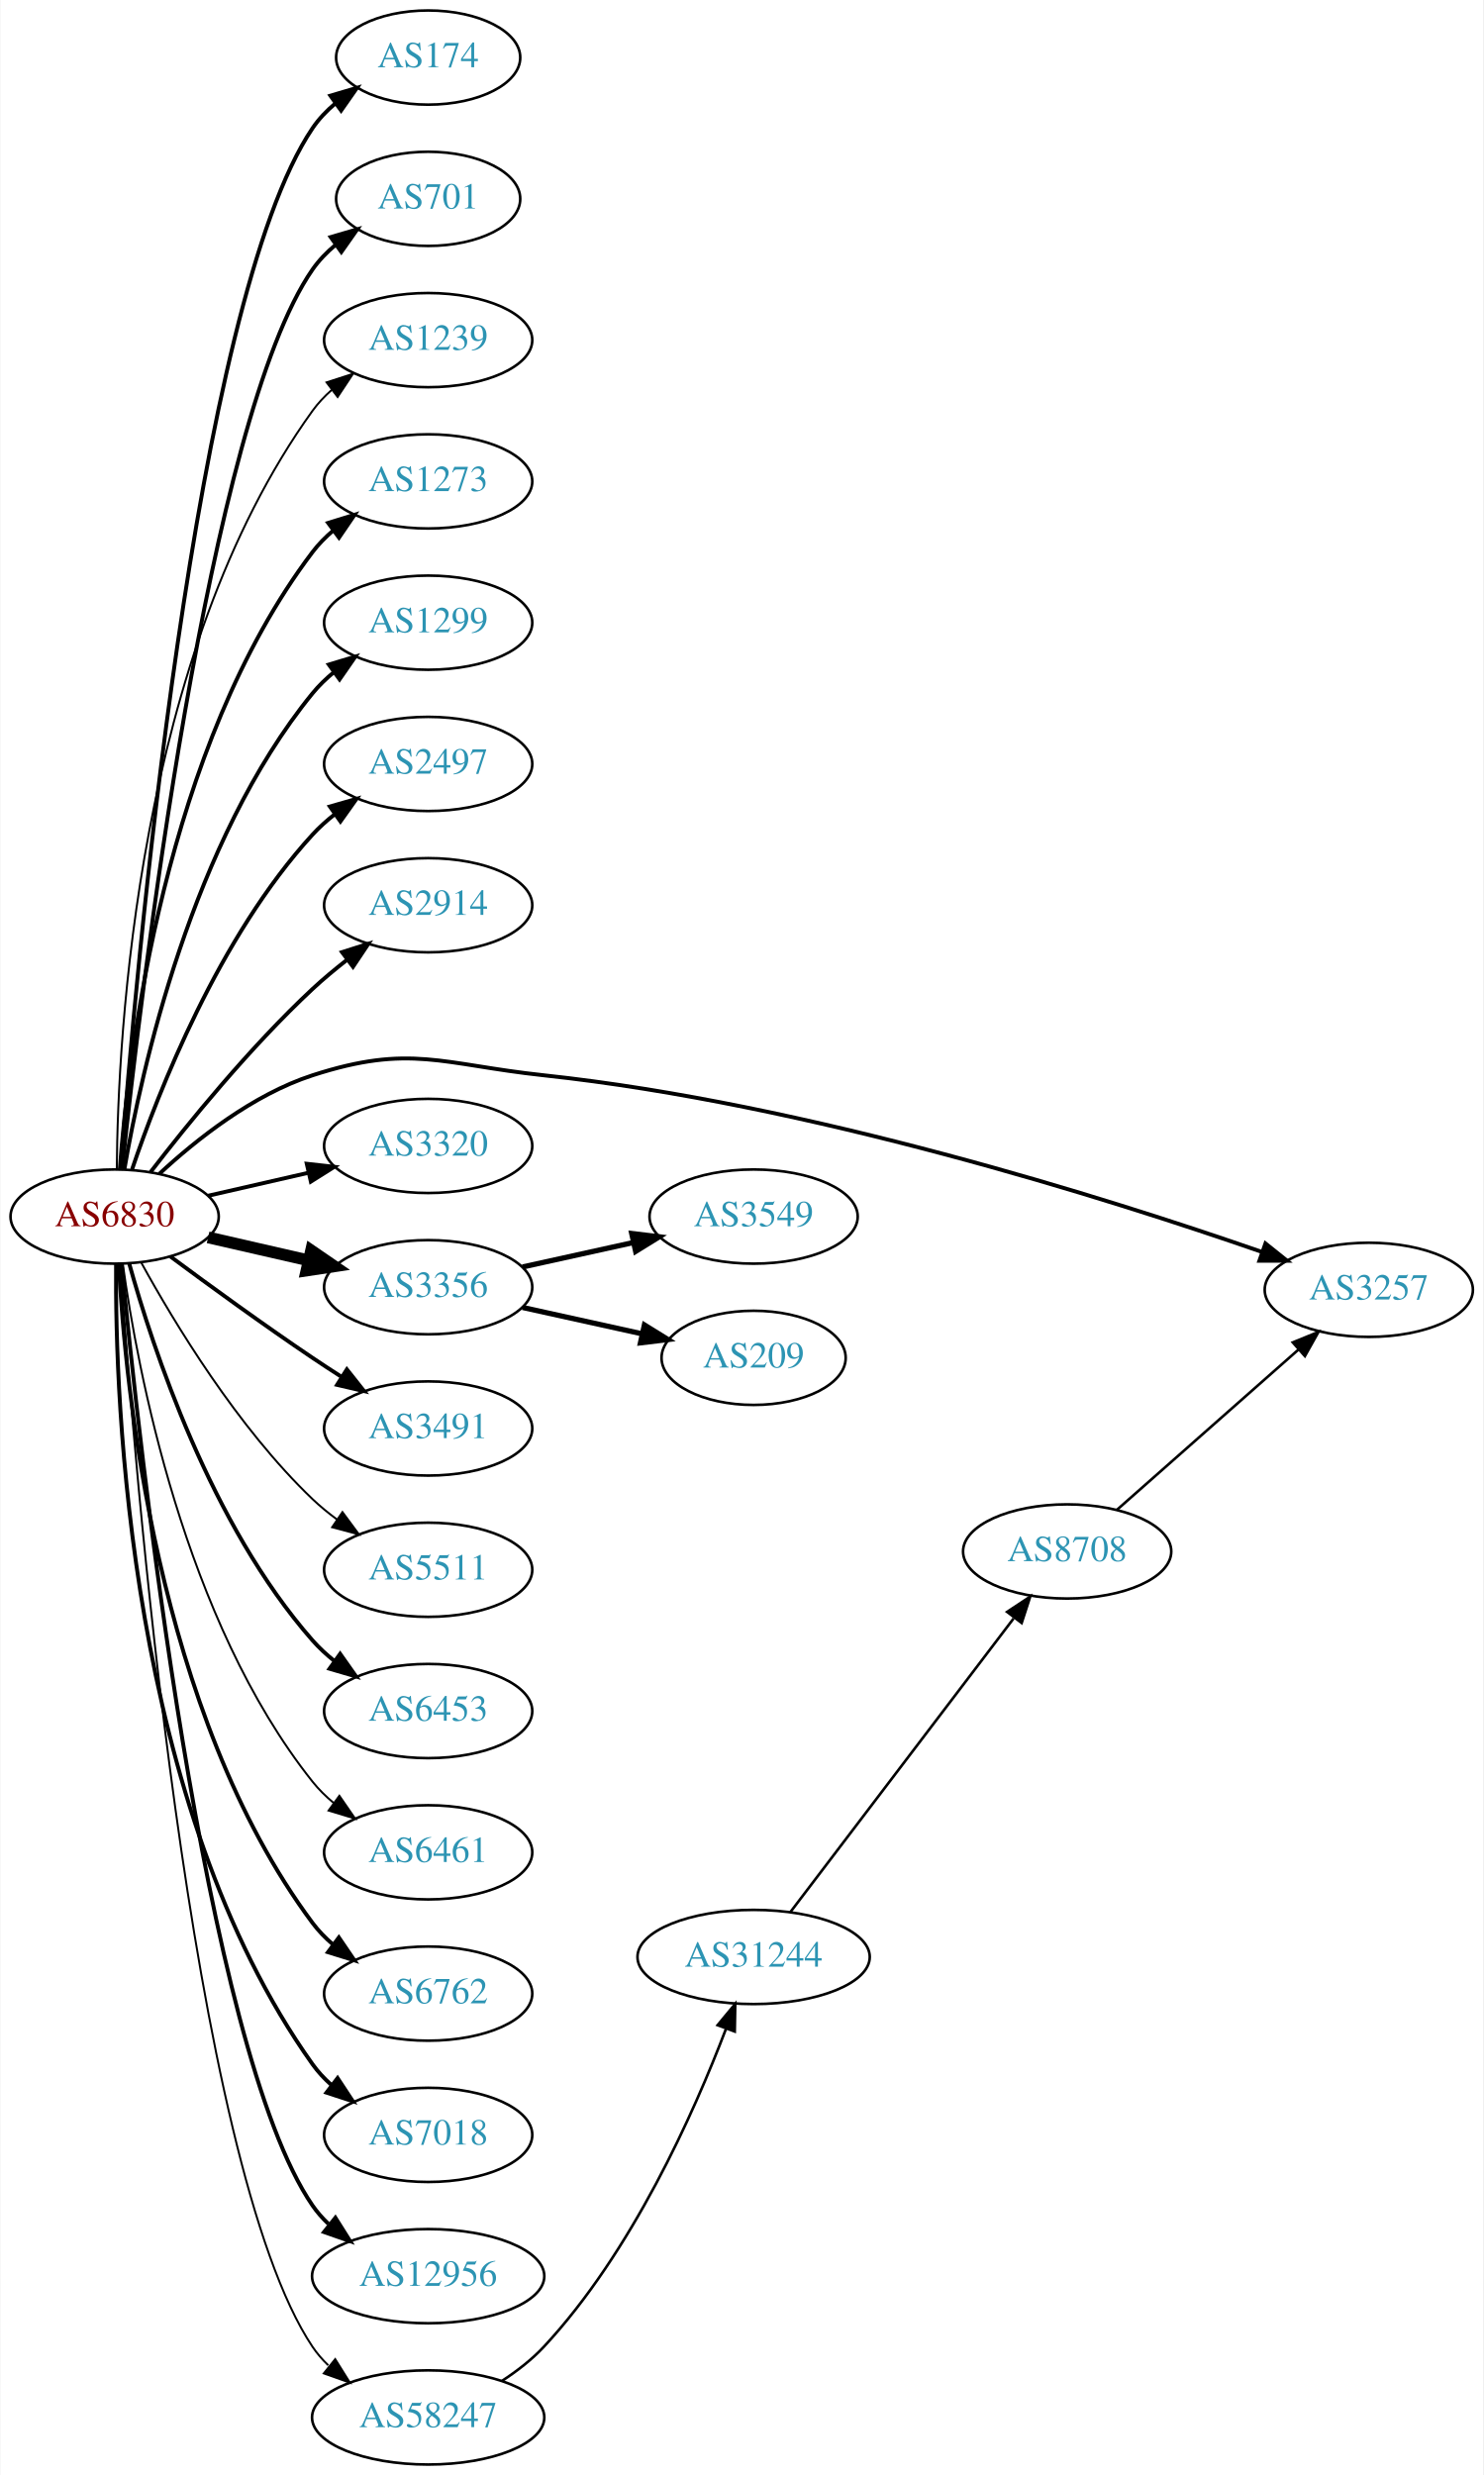
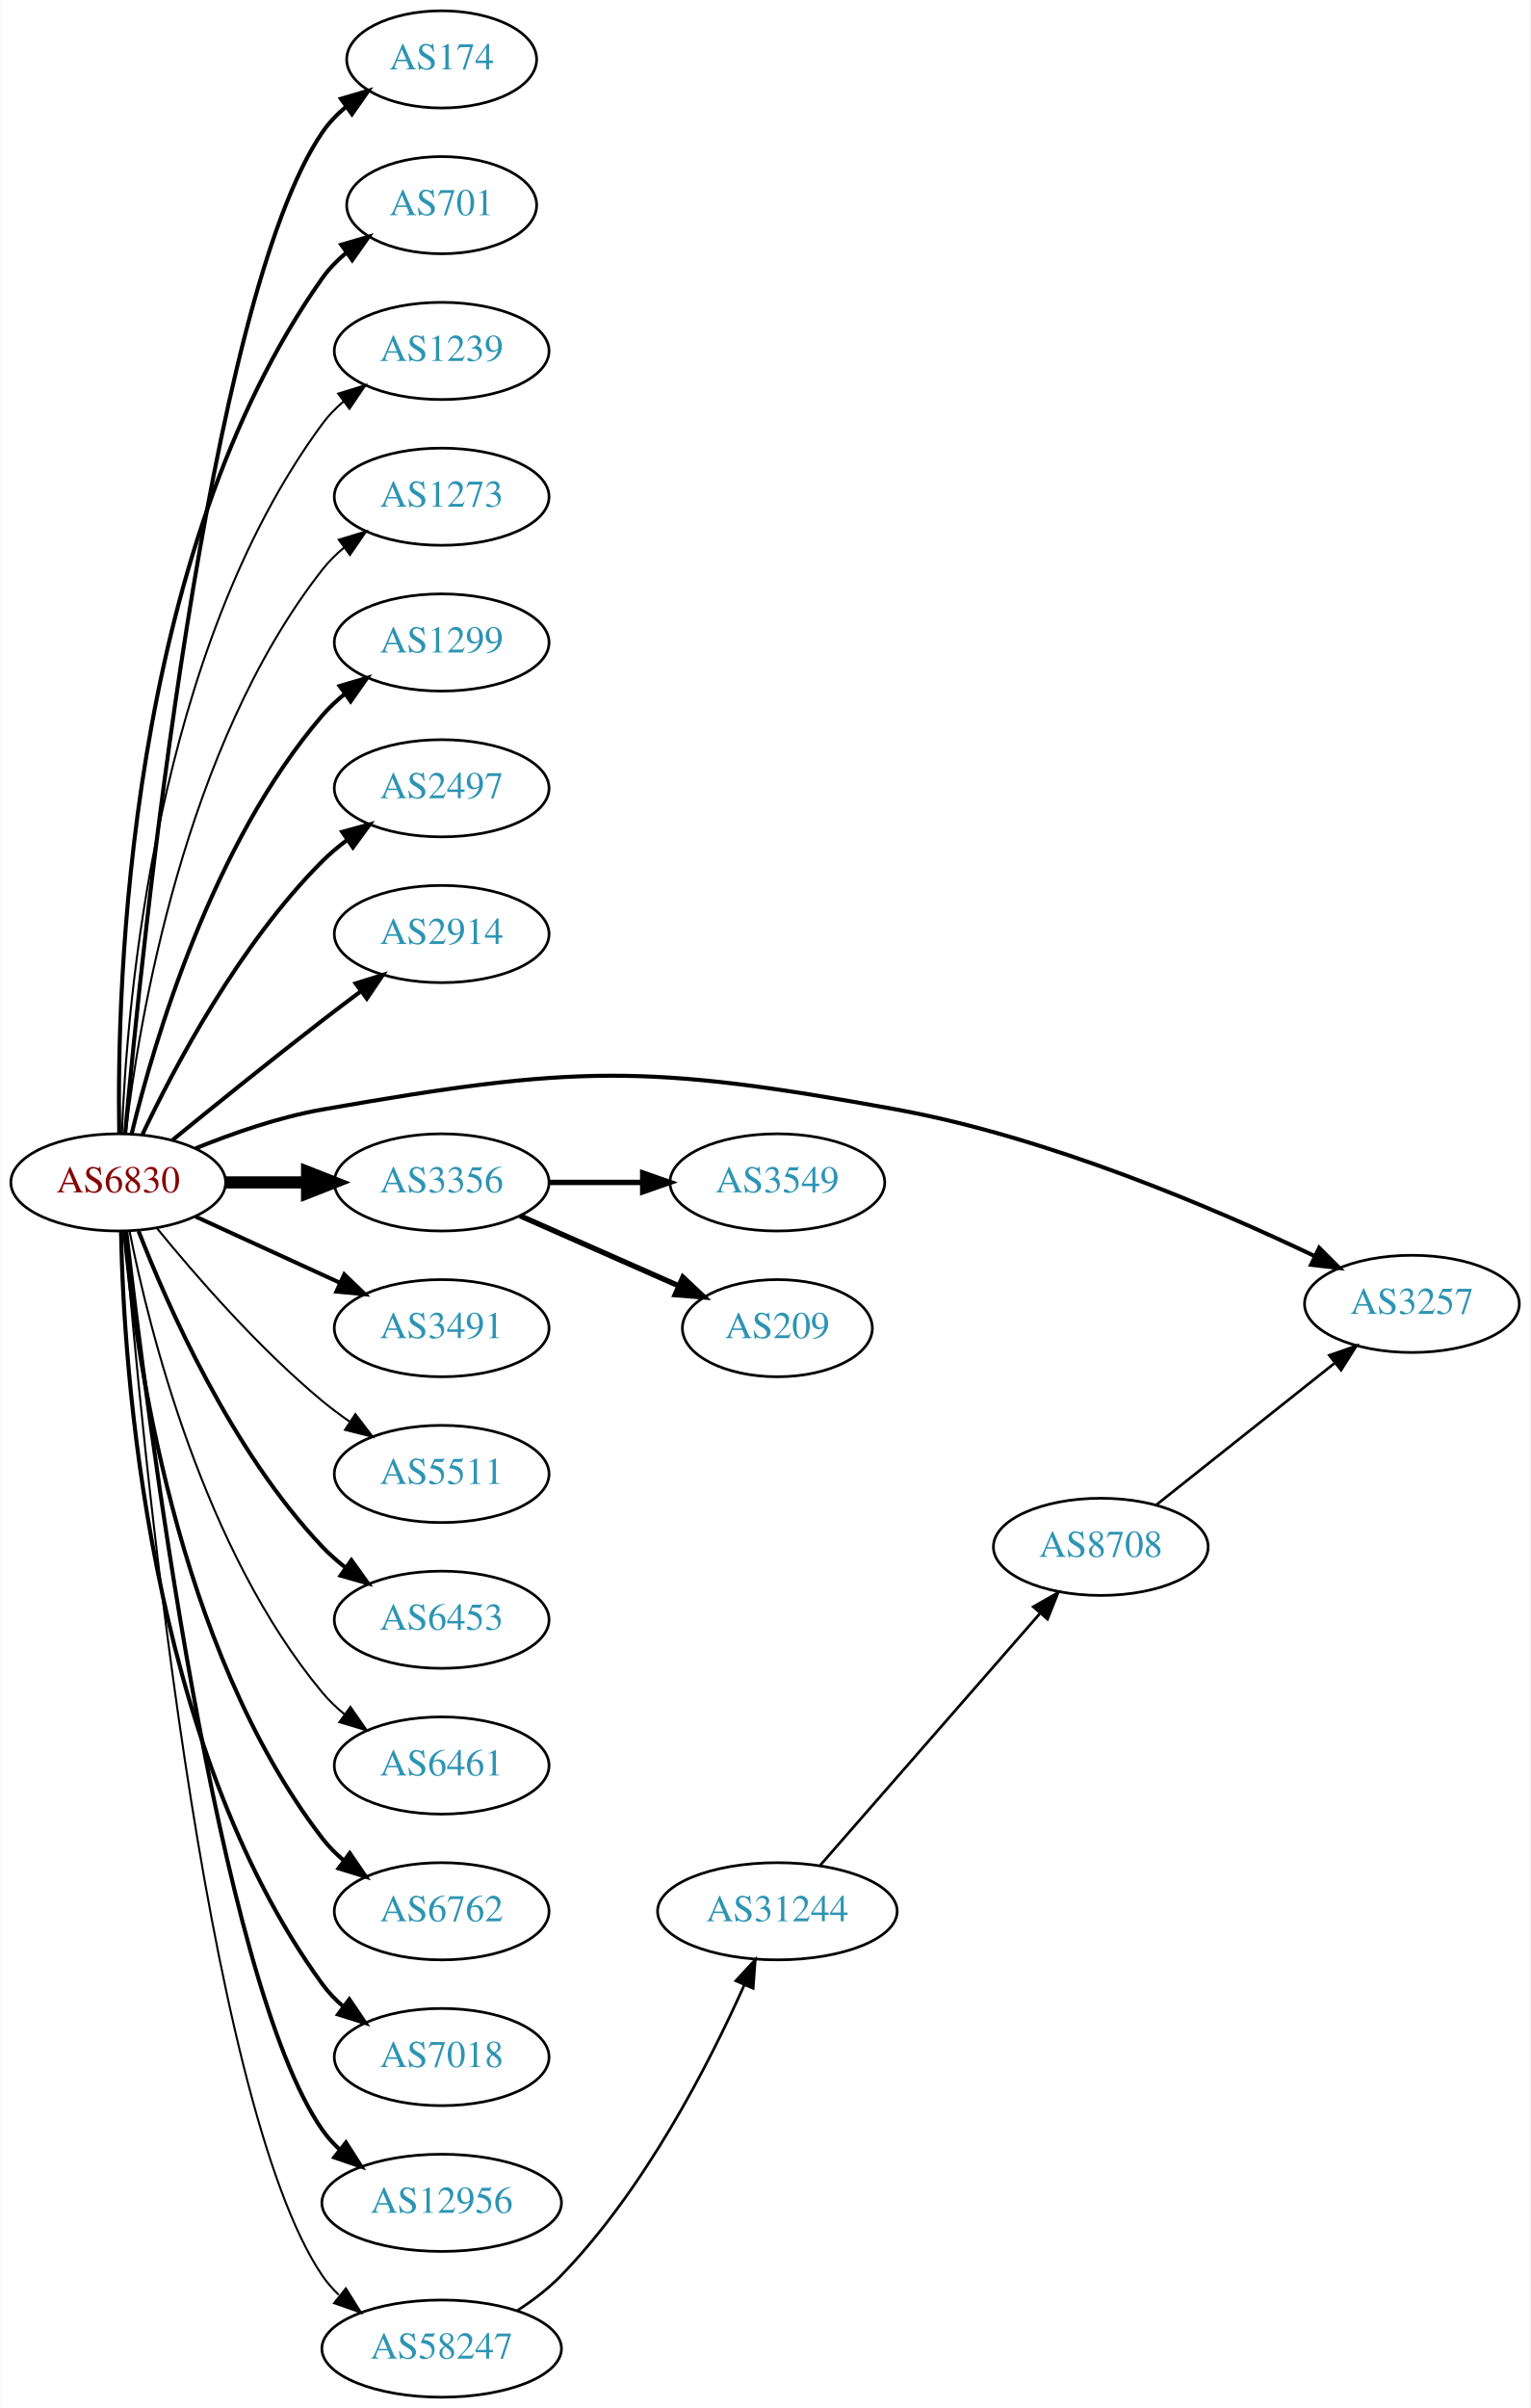
- <svg xmlns="http://www.w3.org/2000/svg" xmlns:xlink="http://www.w3.org/1999/xlink" width="567pt" height="946pt" viewBox="0.00 0.00 566.66 946.00">
-   <g id="graph0" class="graph" transform="scale(1 1) rotate(0) translate(4 942)">
-     <polygon fill="white" stroke="none" points="-4,4 -4,-942 562.663,-942 562.663,4 -4,4" />
+ <svg xmlns="http://www.w3.org/2000/svg" xmlns:xlink="http://www.w3.org/1999/xlink" width="567pt" height="892pt" viewBox="0.00 0.00 566.66 892.00">
+   <g id="graph0" class="graph" transform="scale(1 1) rotate(0) translate(4 888)">
+     <polygon fill="white" stroke="none" points="-4,4 -4,-888 562.663,-888 562.663,4 -4,4" />
    <g id="node1" class="node">
      <g id="a_node1">
        <a xlink:href="/asn/6830" xlink:title="AS6830 ~ LGI-UPC [AT]">
-           <ellipse fill="#ffffff" stroke="black" cx="39.647" cy="-477" rx="39.794" ry="18" />
-           <text text-anchor="middle" x="39.647" y="-473.3" font-family="Times,serif" font-size="14.00" fill="#880000">AS6830</text>
+           <ellipse fill="#ffffff" stroke="black" cx="39.647" cy="-450" rx="39.794" ry="18" />
+           <text text-anchor="middle" x="39.647" y="-446.3" font-family="Times,serif" font-size="14.00" fill="#880000">AS6830</text>
        </a>
      </g>
    </g>
    <g id="node2" class="node">
      <g id="a_node2">
        <a xlink:href="/asn/174" xlink:title="AS174 ~ Cogent Communications [US]">
-           <ellipse fill="#ffffff" stroke="black" cx="159.489" cy="-920" rx="35.194" ry="18" />
-           <text text-anchor="middle" x="159.489" y="-916.3" font-family="Times,serif" font-size="14.00" fill="#2c94b3">AS174</text>
+           <ellipse fill="#ffffff" stroke="black" cx="159.489" cy="-866" rx="35.194" ry="18" />
+           <text text-anchor="middle" x="159.489" y="-862.3" font-family="Times,serif" font-size="14.00" fill="#2c94b3">AS174</text>
        </a>
      </g>
    </g>
    <g id="edge1" class="edge">
-       <path fill="none" stroke="black" stroke-width="1.5" d="M41.976,-495.4C47.444,-566.972 70.062,-826.151 115.293,-893 117.69,-896.543 120.724,-899.712 124.068,-902.52" />
-       <polygon fill="black" stroke="black" stroke-width="1.5" points="122.119,-905.429 132.281,-908.427 126.207,-899.747 122.119,-905.429" />
+       <path fill="none" stroke="black" stroke-width="1.5" d="M42.206,-468.137C48.359,-536.366 72.721,-776.89 115.293,-839 117.712,-842.529 120.759,-845.688 124.11,-848.492" />
+       <polygon fill="black" stroke="black" stroke-width="1.5" points="122.166,-851.404 132.331,-854.393 126.249,-845.718 122.166,-851.404" />
    </g>
    <g id="node3" class="node">
      <g id="a_node3">
        <a xlink:href="/asn/701" xlink:title="AS701 ~ UUNET [US]">
-           <ellipse fill="#ffffff" stroke="black" cx="159.489" cy="-866" rx="35.194" ry="18" />
-           <text text-anchor="middle" x="159.489" y="-862.3" font-family="Times,serif" font-size="14.00" fill="#2c94b3">AS701</text>
+           <ellipse fill="#ffffff" stroke="black" cx="159.489" cy="-812" rx="35.194" ry="18" />
+           <text text-anchor="middle" x="159.489" y="-808.3" font-family="Times,serif" font-size="14.00" fill="#2c94b3">AS701</text>
        </a>
      </g>
    </g>
    <g id="edge2" class="edge">
-       <path fill="none" stroke="black" stroke-width="1.5" d="M42.5,-495.213C49.425,-560.464 75.444,-781.712 115.293,-839 117.736,-842.512 120.798,-845.661 124.158,-848.458" />
-       <polygon fill="black" stroke="black" stroke-width="1.5" points="122.22,-851.376 132.388,-854.354 126.297,-845.685 122.22,-851.376" />
+       <path fill="none" stroke="black" stroke-width="1.5" d="M40.017,-468.282C39.073,-522.101 42.854,-682.604 115.293,-785 117.764,-788.493 120.843,-791.629 124.213,-794.42" />
+       <polygon fill="black" stroke="black" stroke-width="1.5" points="122.282,-797.342 132.453,-800.308 126.352,-791.646 122.282,-797.342" />
    </g>
    <g id="node4" class="node">
      <g id="a_node4">
        <a xlink:href="/asn/1239" xlink:title="AS1239 ~ Sprint [US]">
-           <ellipse fill="#ffffff" stroke="black" cx="159.489" cy="-812" rx="39.794" ry="18" />
-           <text text-anchor="middle" x="159.489" y="-808.3" font-family="Times,serif" font-size="14.00" fill="#2c94b3">AS1239</text>
+           <ellipse fill="#ffffff" stroke="black" cx="159.489" cy="-758" rx="39.794" ry="18" />
+           <text text-anchor="middle" x="159.489" y="-754.3" font-family="Times,serif" font-size="14.00" fill="#2c94b3">AS1239</text>
        </a>
      </g>
    </g>
    <g id="edge3" class="edge">
-       <path fill="none" stroke="black" stroke-width="0.75" d="M40.47,-495.267C40.87,-546.169 48.175,-691.966 115.293,-785 117.374,-787.885 119.867,-790.529 122.592,-792.938" />
-       <polygon fill="black" stroke="black" stroke-width="0.75" points="120.649,-795.857 130.733,-799.106 124.876,-790.277 120.649,-795.857" />
+       <path fill="none" stroke="black" stroke-width="0.75" d="M40.996,-468.049C42.783,-515.732 53.388,-647.14 115.293,-731 117.525,-734.024 120.207,-736.788 123.127,-739.295" />
+       <polygon fill="black" stroke="black" stroke-width="0.75" points="121.153,-742.188 131.27,-745.333 125.322,-736.565 121.153,-742.188" />
    </g>
    <g id="node5" class="node">
      <g id="a_node5">
        <a xlink:href="/asn/1273" xlink:title="AS1273 ~ Vodafone Group PLC [EU]">
-           <ellipse fill="#ffffff" stroke="black" cx="159.489" cy="-758" rx="39.794" ry="18" />
-           <text text-anchor="middle" x="159.489" y="-754.3" font-family="Times,serif" font-size="14.00" fill="#2c94b3">AS1273</text>
+           <ellipse fill="#ffffff" stroke="black" cx="159.489" cy="-704" rx="39.794" ry="18" />
+           <text text-anchor="middle" x="159.489" y="-700.3" font-family="Times,serif" font-size="14.00" fill="#2c94b3">AS1273</text>
        </a>
      </g>
    </g>
    <g id="edge4" class="edge">
-       <path fill="none" stroke="black" stroke-width="1.5" d="M41.645,-495.264C44.938,-539.934 58.763,-656.483 115.293,-731 117.565,-733.994 120.273,-736.739 123.209,-739.234" />
-       <polygon fill="black" stroke="black" stroke-width="1.5" points="121.249,-742.137 131.375,-745.255 125.404,-736.503 121.249,-742.137" />
+       <path fill="none" stroke="black" stroke-width="0.75" d="M42.414,-468.152C47.252,-509.374 63.971,-611.541 115.293,-677 117.612,-679.958 120.352,-682.678 123.308,-685.157" />
+       <polygon fill="black" stroke="black" stroke-width="0.75" points="121.366,-688.073 131.501,-691.157 125.501,-682.425 121.366,-688.073" />
    </g>
    <g id="node6" class="node">
      <g id="a_node6">
        <a xlink:href="/asn/1299" xlink:title="AS1299 ~ Telia Carrier [EU]">
-           <ellipse fill="#ffffff" stroke="black" cx="159.489" cy="-704" rx="39.794" ry="18" />
-           <text text-anchor="middle" x="159.489" y="-700.3" font-family="Times,serif" font-size="14.00" fill="#2c94b3">AS1299</text>
+           <ellipse fill="#ffffff" stroke="black" cx="159.489" cy="-650" rx="39.794" ry="18" />
+           <text text-anchor="middle" x="159.489" y="-646.3" font-family="Times,serif" font-size="14.00" fill="#2c94b3">AS1299</text>
        </a>
      </g>
    </g>
    <g id="edge5" class="edge">
-       <path fill="none" stroke="black" stroke-width="1.5" d="M43.356,-494.961C49.805,-532.495 69.118,-620.444 115.293,-677 117.67,-679.911 120.448,-682.6 123.429,-685.06" />
-       <polygon fill="black" stroke="black" stroke-width="1.5" points="121.508,-687.991 131.656,-691.033 125.62,-682.326 121.508,-687.991" />
+       <path fill="none" stroke="black" stroke-width="1.5" d="M44.636,-468.099C52.841,-501.868 74.366,-575.36 115.293,-623 117.742,-625.851 120.569,-628.5 123.58,-630.934" />
+       <polygon fill="black" stroke="black" stroke-width="1.5" points="121.685,-633.882 131.849,-636.872 125.768,-628.196 121.685,-633.882" />
    </g>
    <g id="node7" class="node">
      <g id="a_node7">
        <a xlink:href="/asn/2497" xlink:title="AS2497 ~ Internet Initiative Japan Inc. [JP]">
-           <ellipse fill="#ffffff" stroke="black" cx="159.489" cy="-650" rx="39.794" ry="18" />
-           <text text-anchor="middle" x="159.489" y="-646.3" font-family="Times,serif" font-size="14.00" fill="#2c94b3">AS2497</text>
+           <ellipse fill="#ffffff" stroke="black" cx="159.489" cy="-596" rx="39.794" ry="18" />
+           <text text-anchor="middle" x="159.489" y="-592.3" font-family="Times,serif" font-size="14.00" fill="#2c94b3">AS2497</text>
        </a>
      </g>
    </g>
    <g id="edge6" class="edge">
-       <path fill="none" stroke="black" stroke-width="1.5" d="M46.308,-495.027C56.311,-524.59 79.496,-583.983 115.293,-623 117.834,-625.77 120.722,-628.364 123.771,-630.764" />
-       <polygon fill="black" stroke="black" stroke-width="1.5" points="121.909,-633.734 132.094,-636.654 125.953,-628.021 121.909,-633.734" />
+       <path fill="none" stroke="black" stroke-width="1.5" d="M48.657,-467.868C60.484,-492.778 84.573,-538.329 115.293,-569 118.1,-571.802 121.248,-574.451 124.533,-576.914" />
+       <polygon fill="black" stroke="black" stroke-width="1.5" points="122.638,-579.859 132.862,-582.637 126.602,-574.089 122.638,-579.859" />
    </g>
    <g id="node8" class="node">
      <g id="a_node8">
        <a xlink:href="/asn/2914" xlink:title="AS2914 ~ NTT America, Inc. [US]">
-           <ellipse fill="#ffffff" stroke="black" cx="159.489" cy="-596" rx="39.794" ry="18" />
-           <text text-anchor="middle" x="159.489" y="-592.3" font-family="Times,serif" font-size="14.00" fill="#2c94b3">AS2914</text>
+           <ellipse fill="#ffffff" stroke="black" cx="159.489" cy="-542" rx="39.794" ry="18" />
+           <text text-anchor="middle" x="159.489" y="-538.3" font-family="Times,serif" font-size="14.00" fill="#2c94b3">AS2914</text>
        </a>
      </g>
    </g>
    <g id="edge7" class="edge">
-       <path fill="none" stroke="black" stroke-width="1.5" d="M53.383,-494.016C67.487,-512.311 91.403,-541.761 115.293,-564 119.392,-567.816 123.942,-571.6 128.507,-575.159" />
-       <polygon fill="black" stroke="black" stroke-width="1.5" points="126.55,-578.066 136.646,-581.279 130.757,-572.472 126.55,-578.066" />
+       <path fill="none" stroke="black" stroke-width="1.5" d="M59.813,-465.75C74.794,-477.977 96.207,-495.269 115.293,-510 119.818,-513.493 124.651,-517.146 129.385,-520.683" />
+       <polygon fill="black" stroke="black" stroke-width="1.5" points="127.596,-523.714 137.711,-526.864 131.768,-518.093 127.596,-523.714" />
    </g>
    <g id="node9" class="node">
      <g id="a_node9">
        <a xlink:href="/asn/3257" xlink:title="AS3257 ~ GTT [DE]">
-           <ellipse fill="#ffffff" stroke="black" cx="519.017" cy="-449" rx="39.794" ry="18" />
-           <text text-anchor="middle" x="519.017" y="-445.3" font-family="Times,serif" font-size="14.00" fill="#2c94b3">AS3257</text>
+           <ellipse fill="#ffffff" stroke="black" cx="519.017" cy="-405" rx="39.794" ry="18" />
+           <text text-anchor="middle" x="519.017" y="-401.3" font-family="Times,serif" font-size="14.00" fill="#2c94b3">AS3257</text>
        </a>
      </g>
    </g>
    <g id="edge8" class="edge">
-       <path fill="none" stroke="black" stroke-width="1.5" d="M56.702,-493.306C70.763,-506.34 92.467,-523.609 115.293,-531 152.668,-543.101 164.624,-535.19 203.685,-531 304.668,-520.167 419.121,-483.998 478.124,-463.499" />
-       <polygon fill="black" stroke="black" stroke-width="1.5" points="479.516,-466.72 487.794,-460.107 477.199,-460.114 479.516,-466.72" />
+       <path fill="none" stroke="black" stroke-width="1.5" d="M68.371,-462.631C82.164,-468.236 99.275,-474.192 115.293,-477 208.443,-493.329 235.054,-494.039 328.077,-477 384.28,-466.705 445.423,-440.601 482.741,-422.823" />
+       <polygon fill="black" stroke="black" stroke-width="1.5" points="484.674,-425.776 492.154,-418.274 481.628,-419.474 484.674,-425.776" />
    </g>
    <g id="node10" class="node">
      <g id="a_node10">
-         <a xlink:href="/asn/3320" xlink:title="AS3320 ~ DTAG [DE]">
-           <ellipse fill="#ffffff" stroke="black" cx="159.489" cy="-504" rx="39.794" ry="18" />
-           <text text-anchor="middle" x="159.489" y="-500.3" font-family="Times,serif" font-size="14.00" fill="#2c94b3">AS3320</text>
-         </a>
-       </g>
-     </g>
-     <g id="edge9" class="edge">
-       <path fill="none" stroke="black" stroke-width="1.5" d="M75.366,-484.955C87.366,-487.704 100.987,-490.825 113.679,-493.733" />
-       <polygon fill="black" stroke="black" stroke-width="1.5" points="113.082,-497.187 123.611,-496.009 114.645,-490.364 113.082,-497.187" />
-     </g>
-     <g id="node11" class="node">
-       <g id="a_node11">
        <a xlink:href="/asn/3356" xlink:title="AS3356 ~ Level 3 Parent, LLC [US]">
          <ellipse fill="#ffffff" stroke="black" cx="159.489" cy="-450" rx="39.794" ry="18" />
          <text text-anchor="middle" x="159.489" y="-446.3" font-family="Times,serif" font-size="14.00" fill="#2c94b3">AS3356</text>
        </a>
      </g>
    </g>
-     <g id="edge10" class="edge">
-       <path fill="none" stroke="black" stroke-width="4.5" d="M75.366,-469.045C87.366,-466.296 100.987,-463.175 113.679,-460.267" />
-       <polygon fill="black" stroke="black" stroke-width="4.5" points="114.743,-464.063 123.611,-457.991 112.984,-456.387 114.743,-464.063" />
-     </g>
-     <g id="node12" class="node">
-       <g id="a_node12">
+     <g id="edge9" class="edge">
+       <path fill="none" stroke="black" stroke-width="4.5" d="M79.559,-450C89.112,-450 99.462,-450 109.425,-450" />
+       <polygon fill="black" stroke="black" stroke-width="4.5" points="109.617,-453.938 119.617,-450 109.617,-446.063 109.617,-453.938" />
+     </g>
+     <g id="node11" class="node">
+       <g id="a_node11">
        <a xlink:href="/asn/3491" xlink:title="AS3491 ~ PCCW Global, Inc. [US]">
          <ellipse fill="#ffffff" stroke="black" cx="159.489" cy="-396" rx="39.794" ry="18" />
          <text text-anchor="middle" x="159.489" y="-392.3" font-family="Times,serif" font-size="14.00" fill="#2c94b3">AS3491</text>
        </a>
      </g>
    </g>
-     <g id="edge11" class="edge">
-       <path fill="none" stroke="black" stroke-width="1.5" d="M60.977,-461.723C75.839,-450.696 96.584,-435.593 115.293,-423 118.842,-420.611 122.592,-418.161 126.341,-415.758" />
-       <polygon fill="black" stroke="black" stroke-width="1.5" points="128.409,-418.591 134.989,-410.288 124.667,-412.675 128.409,-418.591" />
-     </g>
-     <g id="node13" class="node">
-       <g id="a_node13">
+     <g id="edge10" class="edge">
+       <path fill="none" stroke="black" stroke-width="1.5" d="M68.275,-437.339C84.232,-430.027 104.503,-420.739 121.786,-412.819" />
+       <polygon fill="black" stroke="black" stroke-width="1.5" points="123.4,-415.929 131.033,-408.581 120.484,-409.565 123.4,-415.929" />
+     </g>
+     <g id="node12" class="node">
+       <g id="a_node12">
        <a xlink:href="/asn/5511" xlink:title="AS5511 ~ Orange S.A. [FR]">
          <ellipse fill="#ffffff" stroke="black" cx="159.489" cy="-342" rx="39.794" ry="18" />
          <text text-anchor="middle" x="159.489" y="-338.3" font-family="Times,serif" font-size="14.00" fill="#2c94b3">AS5511</text>
        </a>
      </g>
    </g>
-     <g id="edge12" class="edge">
-       <path fill="none" stroke="black" stroke-width="0.75" d="M49.888,-459.287C62.433,-436.439 86.61,-396.389 115.293,-369 118.161,-366.261 121.35,-363.653 124.659,-361.215" />
-       <polygon fill="black" stroke="black" stroke-width="0.75" points="126.722,-364.044 133.018,-355.523 122.783,-358.258 126.722,-364.044" />
-     </g>
-     <g id="node14" class="node">
-       <g id="a_node14">
+     <g id="edge11" class="edge">
+       <path fill="none" stroke="black" stroke-width="0.75" d="M54.066,-432.935C68.18,-415.625 91.595,-388.655 115.293,-369 118.509,-366.332 122.01,-363.73 125.58,-361.259" />
+       <polygon fill="black" stroke="black" stroke-width="0.75" points="127.504,-364.183 133.937,-355.764 123.658,-358.334 127.504,-364.183" />
+     </g>
+     <g id="node13" class="node">
+       <g id="a_node13">
        <a xlink:href="/asn/6453" xlink:title="AS6453 ~ TATA COMMUNICATIONS (AMERICA) INC [US]">
          <ellipse fill="#ffffff" stroke="black" cx="159.489" cy="-288" rx="39.794" ry="18" />
          <text text-anchor="middle" x="159.489" y="-284.3" font-family="Times,serif" font-size="14.00" fill="#2c94b3">AS6453</text>
        </a>
      </g>
    </g>
-     <g id="edge13" class="edge">
-       <path fill="none" stroke="black" stroke-width="1.5" d="M45.219,-459.054C54.125,-427.005 76.409,-359.158 115.293,-315 117.777,-312.179 120.627,-309.551 123.652,-307.129" />
-       <polygon fill="black" stroke="black" stroke-width="1.5" points="125.838,-309.869 131.941,-301.209 121.77,-304.172 125.838,-309.869" />
-     </g>
-     <g id="node15" class="node">
-       <g id="a_node15">
+     <g id="edge12" class="edge">
+       <path fill="none" stroke="black" stroke-width="1.5" d="M47.17,-432.006C57.92,-404.272 81.577,-350.571 115.293,-315 117.879,-312.272 120.796,-309.706 123.864,-307.323" />
+       <polygon fill="black" stroke="black" stroke-width="1.5" points="126.043,-310.07 132.213,-301.457 122.019,-304.342 126.043,-310.07" />
+     </g>
+     <g id="node14" class="node">
+       <g id="a_node14">
        <a xlink:href="/asn/6461" xlink:title="AS6461 ~ Zayo Bandwidth [US]">
          <ellipse fill="#ffffff" stroke="black" cx="159.489" cy="-234" rx="39.794" ry="18" />
          <text text-anchor="middle" x="159.489" y="-230.3" font-family="Times,serif" font-size="14.00" fill="#2c94b3">AS6461</text>
        </a>
      </g>
    </g>
-     <g id="edge14" class="edge">
-       <path fill="none" stroke="black" stroke-width="0.75" d="M42.786,-458.83C48.286,-419.026 66.111,-322.767 115.293,-261 117.634,-258.06 120.389,-255.351 123.354,-252.879" />
-       <polygon fill="black" stroke="black" stroke-width="0.75" points="125.547,-255.612 131.561,-246.89 121.42,-249.958 125.547,-255.612" />
-     </g>
-     <g id="node16" class="node">
-       <g id="a_node16">
+     <g id="edge13" class="edge">
+       <path fill="none" stroke="black" stroke-width="0.75" d="M43.845,-431.927C51.008,-395.859 71.283,-313.875 115.293,-261 117.697,-258.111 120.494,-255.437 123.487,-252.987" />
+       <polygon fill="black" stroke="black" stroke-width="0.75" points="125.676,-255.723 131.73,-247.027 121.575,-250.05 125.676,-255.723" />
+     </g>
+     <g id="node15" class="node">
+       <g id="a_node15">
        <a xlink:href="/asn/6762" xlink:title="AS6762 ~ TELECOM ITALIA SPARKLE S.p.A. [IT]">
          <ellipse fill="#ffffff" stroke="black" cx="159.489" cy="-180" rx="39.794" ry="18" />
          <text text-anchor="middle" x="159.489" y="-176.3" font-family="Times,serif" font-size="14.00" fill="#2c94b3">AS6762</text>
        </a>
      </g>
    </g>
-     <g id="edge15" class="edge">
-       <path fill="none" stroke="black" stroke-width="1.5" d="M41.238,-458.977C43.615,-412.588 55.533,-287.107 115.293,-207 117.54,-203.987 120.232,-201.231 123.159,-198.728" />
-       <polygon fill="black" stroke="black" stroke-width="1.5" points="125.354,-201.458 131.31,-192.697 121.19,-195.831 125.354,-201.458" />
-     </g>
-     <g id="node17" class="node">
-       <g id="a_node17">
+     <g id="edge14" class="edge">
+       <path fill="none" stroke="black" stroke-width="1.5" d="M41.93,-431.883C45.829,-388.668 60.846,-277.869 115.293,-207 117.583,-204.019 120.303,-201.284 123.247,-198.795" />
+       <polygon fill="black" stroke="black" stroke-width="1.5" points="125.441,-201.527 131.424,-192.782 121.294,-195.887 125.441,-201.527" />
+     </g>
+     <g id="node16" class="node">
+       <g id="a_node16">
        <a xlink:href="/asn/7018" xlink:title="AS7018 ~ AT&amp;T Services, Inc. [US]">
          <ellipse fill="#ffffff" stroke="black" cx="159.489" cy="-126" rx="39.794" ry="18" />
          <text text-anchor="middle" x="159.489" y="-122.3" font-family="Times,serif" font-size="14.00" fill="#2c94b3">AS7018</text>
        </a>
      </g>
    </g>
-     <g id="edge16" class="edge">
-       <path fill="none" stroke="black" stroke-width="1.5" d="M40.195,-458.937C39.776,-406.497 44.929,-251.707 115.293,-153 117.295,-150.191 119.69,-147.612 122.311,-145.257" />
-       <polygon fill="black" stroke="black" stroke-width="1.5" points="124.863,-147.712 130.687,-138.861 120.615,-142.148 124.863,-147.712" />
-     </g>
-     <g id="node18" class="node">
-       <g id="a_node18">
+     <g id="edge15" class="edge">
+       <path fill="none" stroke="black" stroke-width="1.5" d="M40.678,-431.663C41.652,-381.921 50.37,-242.194 115.293,-153 117.505,-149.961 120.173,-147.187 123.085,-144.674" />
+       <polygon fill="black" stroke="black" stroke-width="1.5" points="125.28,-147.403 131.215,-138.627 121.103,-141.786 125.28,-147.403" />
+     </g>
+     <g id="node17" class="node">
+       <g id="a_node17">
        <a xlink:href="/asn/12956" xlink:title="AS12956 ~ TELXIUS [ES]">
          <ellipse fill="#ffffff" stroke="black" cx="159.489" cy="-72" rx="44.393" ry="18" />
          <text text-anchor="middle" x="159.489" y="-68.3" font-family="Times,serif" font-size="14.00" fill="#2c94b3">AS12956</text>
        </a>
      </g>
    </g>
-     <g id="edge17" class="edge">
-       <path fill="none" stroke="black" stroke-width="1.5" d="M42.312,-458.916C48.762,-391.996 73.814,-159.168 115.293,-99 117.034,-96.474 119.096,-94.137 121.361,-91.984" />
-       <polygon fill="black" stroke="black" stroke-width="1.5" points="124.027,-94.335 129.667,-85.366 119.665,-88.861 124.027,-94.335" />
-     </g>
-     <g id="node19" class="node">
-       <g id="a_node19">
+     <g id="edge16" class="edge">
+       <path fill="none" stroke="black" stroke-width="1.5" d="M42.617,-431.899C49.845,-368.072 76.522,-154.372 115.293,-99 117.17,-96.32 119.406,-93.85 121.86,-91.586" />
+       <polygon fill="black" stroke="black" stroke-width="1.5" points="124.024,-94.337 129.726,-85.407 119.7,-88.832 124.024,-94.337" />
+     </g>
+     <g id="node18" class="node">
+       <g id="a_node18">
        <a xlink:href="/asn/58247" xlink:title="AS58247 ~ SC NETVEILLANCE SRL [RO]">
          <ellipse fill="#ffffff" stroke="black" cx="159.489" cy="-18" rx="44.393" ry="18" />
          <text text-anchor="middle" x="159.489" y="-14.3" font-family="Times,serif" font-size="14.00" fill="#2c94b3">AS58247</text>
        </a>
      </g>
    </g>
+     <g id="edge17" class="edge">
+       <path fill="none" stroke="black" stroke-width="0.75" d="M42.075,-431.606C47.832,-361.247 71.168,-109.886 115.293,-45 117.018,-42.463 119.069,-40.118 121.325,-37.96" />
+       <polygon fill="black" stroke="black" stroke-width="0.75" points="123.991,-40.31 129.615,-31.331 119.619,-34.843 123.991,-40.31" />
+     </g>
+     <g id="node19" class="node">
+       <g id="a_node19">
+         <a xlink:href="/asn/3549" xlink:title="AS3549 ~ Level 3 Parent, LLC [US]">
+           <ellipse fill="#ffffff" stroke="black" cx="283.881" cy="-450" rx="39.794" ry="18" />
+           <text text-anchor="middle" x="283.881" y="-446.3" font-family="Times,serif" font-size="14.00" fill="#2c94b3">AS3549</text>
+         </a>
+       </g>
+     </g>
    <g id="edge18" class="edge">
-       <path fill="none" stroke="black" stroke-width="0.75" d="M41.821,-458.898C46.837,-386.038 68.387,-114.808 115.293,-45 117.004,-42.454 119.044,-40.102 121.293,-37.938" />
-       <polygon fill="black" stroke="black" stroke-width="0.75" points="123.959,-40.287 129.569,-31.299 119.578,-34.827 123.959,-40.287" />
+       <path fill="none" stroke="black" stroke-width="2" d="M199.215,-450C210.153,-450 222.204,-450 233.67,-450" />
+       <polygon fill="black" stroke="black" stroke-width="2" points="233.987,-453.5 243.987,-450 233.987,-446.5 233.987,-453.5" />
    </g>
    <g id="node20" class="node">
      <g id="a_node20">
-         <a xlink:href="/asn/3549" xlink:title="AS3549 ~ Level 3 Parent, LLC [US]">
-           <ellipse fill="#ffffff" stroke="black" cx="283.881" cy="-477" rx="39.794" ry="18" />
-           <text text-anchor="middle" x="283.881" y="-473.3" font-family="Times,serif" font-size="14.00" fill="#2c94b3">AS3549</text>
+         <a xlink:href="/asn/209" xlink:title="AS209 ~ CenturyLink Communications, LLC [US]">
+           <ellipse fill="#ffffff" stroke="black" cx="283.881" cy="-396" rx="35.194" ry="18" />
+           <text text-anchor="middle" x="283.881" y="-392.3" font-family="Times,serif" font-size="14.00" fill="#2c94b3">AS209</text>
        </a>
      </g>
    </g>
    <g id="edge19" class="edge">
-       <path fill="none" stroke="black" stroke-width="2" d="M195.562,-457.737C208.749,-460.646 223.929,-463.995 237.894,-467.076" />
-       <polygon fill="black" stroke="black" stroke-width="2" points="237.284,-470.525 247.803,-469.262 238.792,-463.69 237.284,-470.525" />
+       <path fill="none" stroke="black" stroke-width="2" d="M188.568,-437.611C205.997,-429.922 228.554,-419.969 247.238,-411.726" />
+       <polygon fill="black" stroke="black" stroke-width="2" points="248.871,-414.831 256.607,-407.592 246.045,-408.427 248.871,-414.831" />
    </g>
    <g id="node21" class="node">
      <g id="a_node21">
-         <a xlink:href="/asn/209" xlink:title="AS209 ~ CenturyLink Communications, LLC [US]">
-           <ellipse fill="#ffffff" stroke="black" cx="283.881" cy="-423" rx="35.194" ry="18" />
-           <text text-anchor="middle" x="283.881" y="-419.3" font-family="Times,serif" font-size="14.00" fill="#2c94b3">AS209</text>
+         <a xlink:href="/asn/31244" xlink:title="AS31244 ~ MY SERVER MEDIA SRL [RO]">
+           <ellipse fill="#ffffff" stroke="black" cx="283.881" cy="-180" rx="44.393" ry="18" />
+           <text text-anchor="middle" x="283.881" y="-176.3" font-family="Times,serif" font-size="14.00" fill="#2c94b3">AS31244</text>
        </a>
      </g>
    </g>
    <g id="edge20" class="edge">
-       <path fill="none" stroke="black" stroke-width="2" d="M195.562,-442.263C209.795,-439.123 226.35,-435.471 241.194,-432.196" />
-       <polygon fill="black" stroke="black" stroke-width="2" points="242.137,-435.572 251.148,-430 240.629,-428.737 242.137,-435.572" />
+       <path fill="none" stroke="black" d="M187.575,-32.127C193.289,-35.844 199,-40.181 203.685,-45 234.829,-77.031 258.635,-123.603 271.683,-152.826" />
+       <polygon fill="black" stroke="black" points="268.488,-154.255 275.691,-162.025 274.906,-151.46 268.488,-154.255" />
    </g>
    <g id="node22" class="node">
      <g id="a_node22">
-         <a xlink:href="/asn/31244" xlink:title="AS31244 ~ MY SERVER MEDIA SRL [RO]">
-           <ellipse fill="#ffffff" stroke="black" cx="283.881" cy="-194" rx="44.393" ry="18" />
-           <text text-anchor="middle" x="283.881" y="-190.3" font-family="Times,serif" font-size="14.00" fill="#2c94b3">AS31244</text>
+         <a xlink:href="/asn/8708" xlink:title="AS8708 ~ 73-75 Dr. Staicovici [RO]">
+           <ellipse fill="#ffffff" stroke="black" cx="403.724" cy="-315" rx="39.794" ry="18" />
+           <text text-anchor="middle" x="403.724" y="-311.3" font-family="Times,serif" font-size="14.00" fill="#2c94b3">AS8708</text>
        </a>
      </g>
    </g>
    <g id="edge21" class="edge">
-       <path fill="none" stroke="black" d="M187.727,-31.982C193.433,-35.707 199.102,-40.084 203.685,-45 237.392,-81.157 261.072,-134.384 273.298,-166.469" />
-       <polygon fill="black" stroke="black" points="270.108,-167.933 276.864,-176.095 276.672,-165.502 270.108,-167.933" />
-     </g>
-     <g id="node23" class="node">
-       <g id="a_node23">
-         <a xlink:href="/asn/8708" xlink:title="AS8708 ~ 73-75 Dr. Staicovici [RO]">
-           <ellipse fill="#ffffff" stroke="black" cx="403.724" cy="-349" rx="39.794" ry="18" />
-           <text text-anchor="middle" x="403.724" y="-345.3" font-family="Times,serif" font-size="14.00" fill="#2c94b3">AS8708</text>
-         </a>
-       </g>
+       <path fill="none" stroke="black" d="M299.806,-197.098C320.349,-220.631 357.468,-263.155 381.064,-290.187" />
+       <polygon fill="black" stroke="black" points="378.707,-292.809 387.92,-298.041 383.981,-288.206 378.707,-292.809" />
    </g>
    <g id="edge22" class="edge">
-       <path fill="none" stroke="black" d="M297.943,-211.18C318.648,-238.414 359.125,-291.654 383.26,-323.399" />
-       <polygon fill="black" stroke="black" points="380.765,-325.901 389.604,-331.743 386.338,-321.664 380.765,-325.901" />
-     </g>
-     <g id="edge23" class="edge">
-       <path fill="none" stroke="black" d="M422.675,-364.845C441.375,-381.351 470.852,-407.369 492.081,-426.108" />
-       <polygon fill="black" stroke="black" points="489.961,-428.904 499.774,-432.898 494.593,-423.656 489.961,-428.904" />
+       <path fill="none" stroke="black" d="M424.2,-330.472C442.438,-344.96 469.88,-366.76 490.38,-383.046" />
+       <polygon fill="black" stroke="black" points="488.409,-385.949 498.416,-389.429 492.763,-380.468 488.409,-385.949" />
    </g>
  </g>
</svg>
